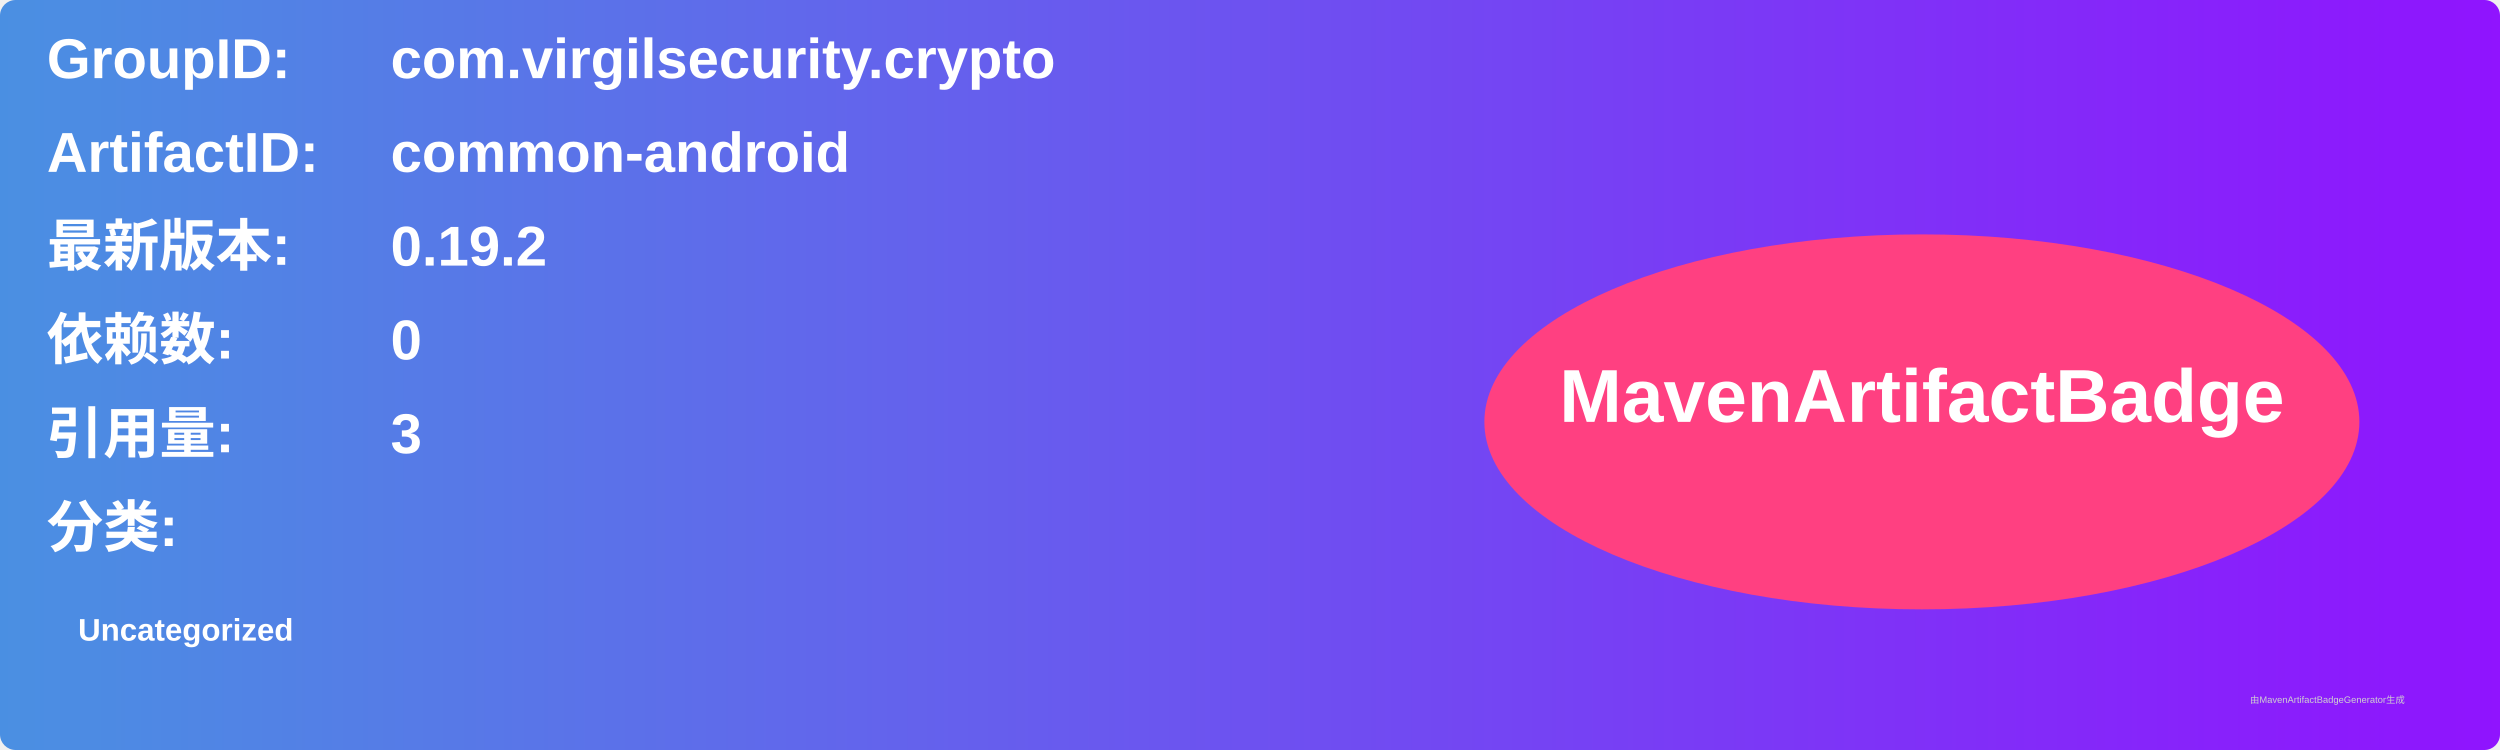
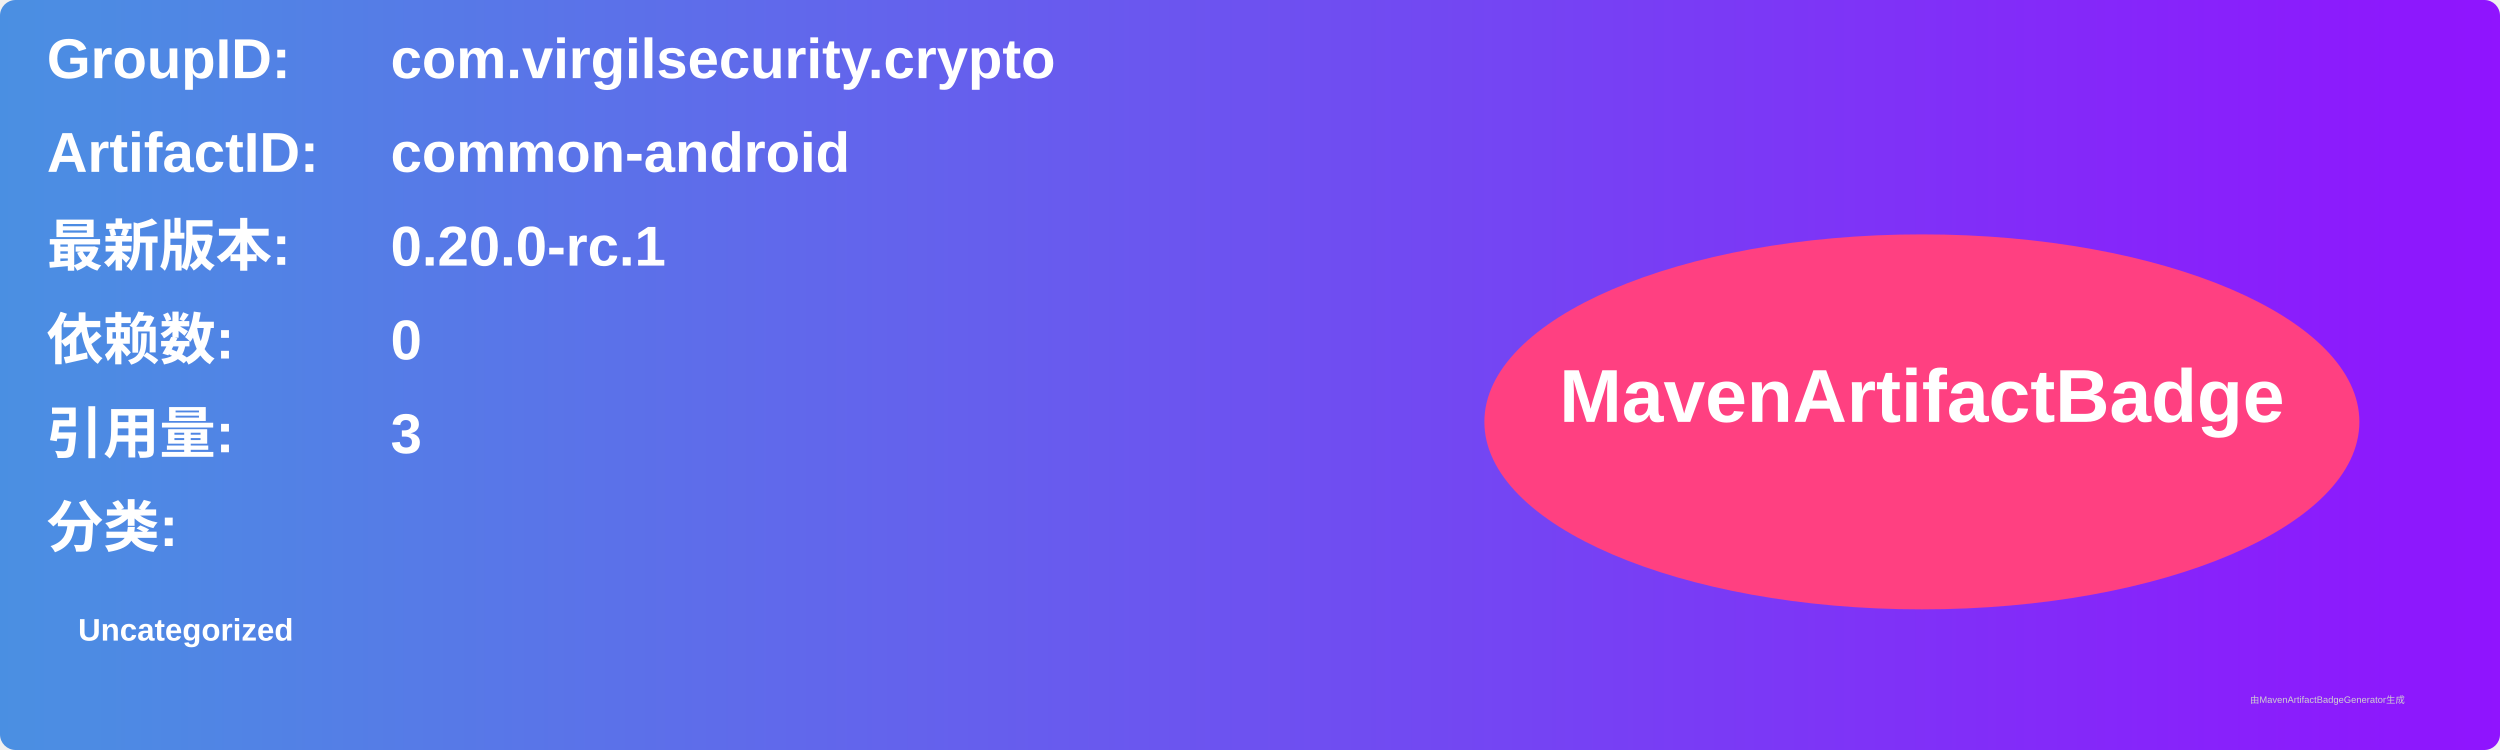
<svg xmlns="http://www.w3.org/2000/svg" width="800" height="240" viewBox="0 0 800 240">
  <linearGradient id="grad" x1="0%" y1="0%" x2="100%" y2="0%">
    <stop offset="0%" stop-color="#4a90e2" />
    <stop offset="100%" stop-color="#9013fe" />
  </linearGradient>
  <rect width="100%" height="100%" rx="5" ry="5" fill="url(#grad)" />
  <g transform="translate(15, 15)">
    <text x="0" y="10" font-family="Arial" font-size="18" fill="white" font-weight="bold" width="260">GroupID:</text>
    <text x="110" y="10" font-family="Arial" font-size="18" fill="white" font-weight="bold" width="460">com.virgilsecurity.crypto</text>
    <text x="0" y="40" font-family="Arial" font-size="18" fill="white" font-weight="bold" width="260">ArtifactID:</text>
    <text x="110" y="40" font-family="Arial" font-size="18" fill="white" font-weight="bold" width="460">common-android</text>
    <text x="0" y="70" font-family="Arial" font-size="18" fill="white" font-weight="bold">最新版本:</text>
    <text x="110" y="70" font-family="Arial" font-size="18" fill="white" font-weight="bold">
-       <tspan font-weight="bold">0.19.2</tspan>
+       <tspan font-weight="bold">0.20.0-rc.1</tspan>
    </text>
    <text x="0" y="100" font-family="Arial" font-size="18" fill="white" font-weight="bold">依赖数: </text>
    <text x="110" y="100" font-family="Arial" font-size="18" fill="white">
      <tspan font-weight="bold">0</tspan>
    </text>
    <text x="0" y="130" font-family="Arial" font-size="18" fill="white" font-weight="bold">引用量: </text>
    <text x="110" y="130" font-family="Arial" font-size="18" fill="white">
      <tspan font-weight="bold">3</tspan>
    </text>
    <text x="0" y="160" font-family="Arial" font-size="18" fill="white" font-weight="bold">分类:</text>
    <text x="10" y="190" font-family="Arial" font-size="10" fill="white">
      <tspan font-weight="bold">Uncategorized</tspan>
    </text>
    <ellipse cx="600" cy="120" rx="140" ry="60" fill="#ff4081" />
    <text x="600" y="120" text-anchor="middle" font-family="Arial" font-size="24" fill="white" font-weight="bold">MavenArtifactBadge</text>
  </g>
  <text x="720" y="225" font-family="Arial" font-size="3" fill="#d0d0d0">由MavenArtifactBadgeGenerator生成</text>
</svg>
